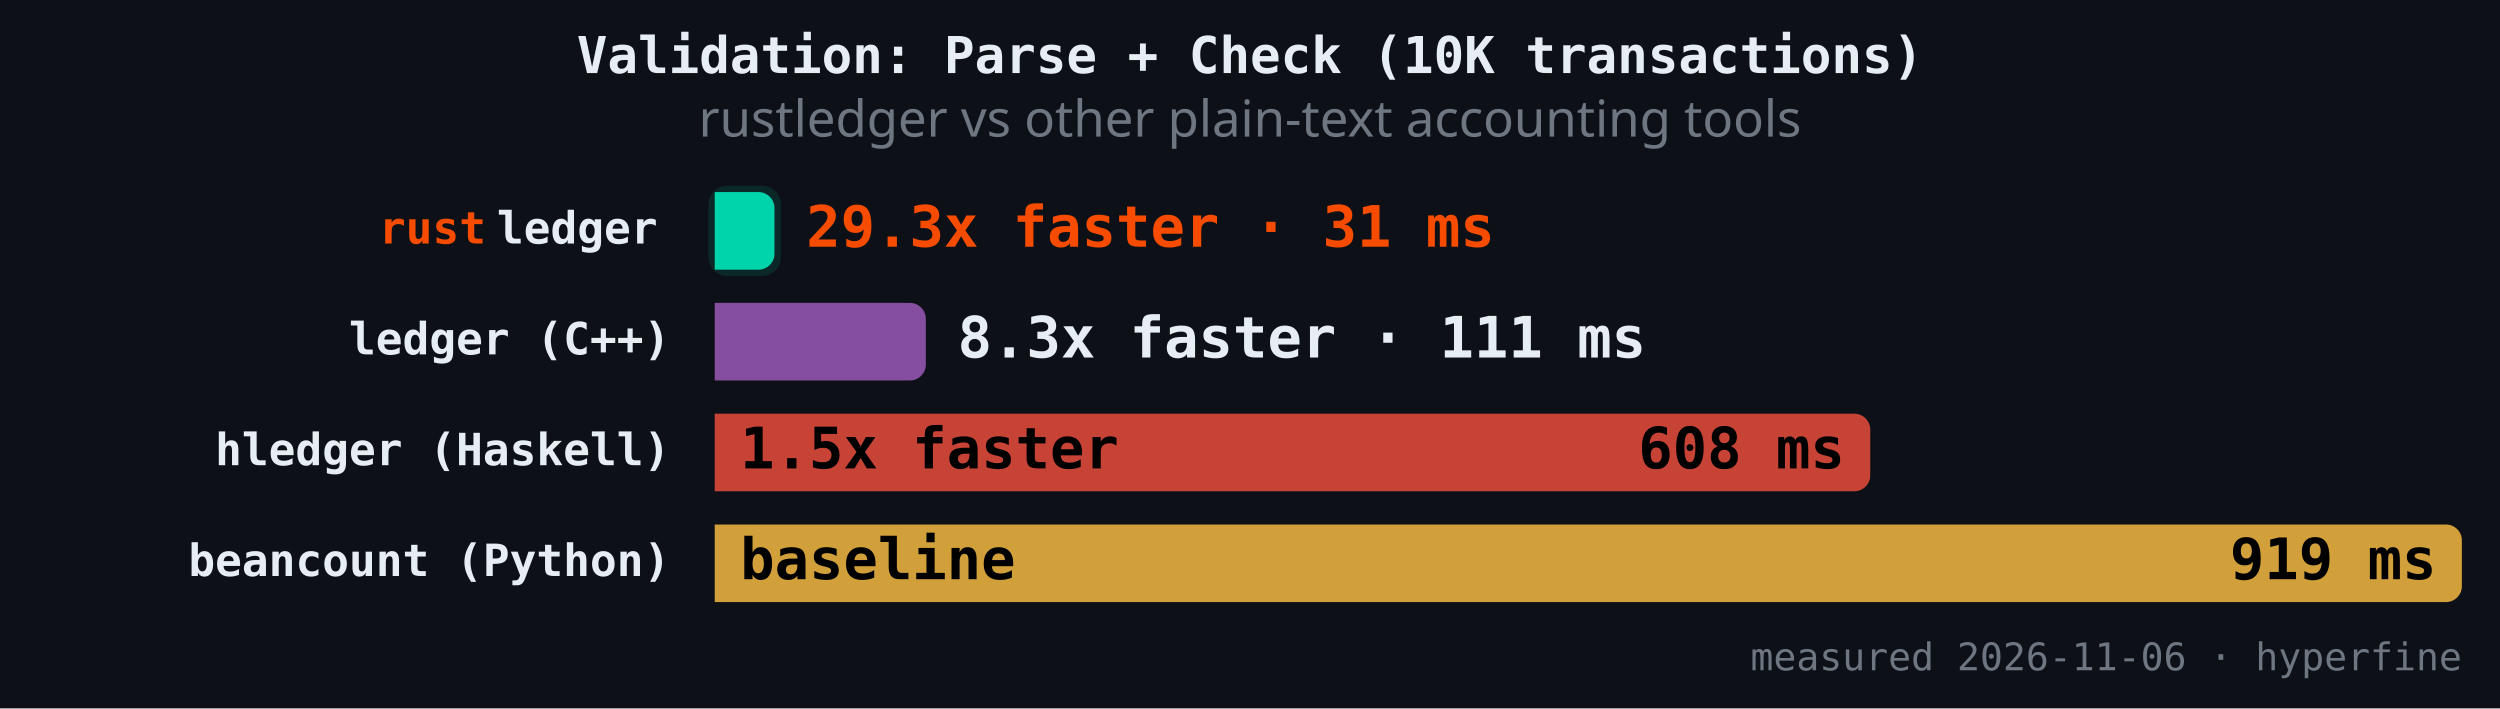
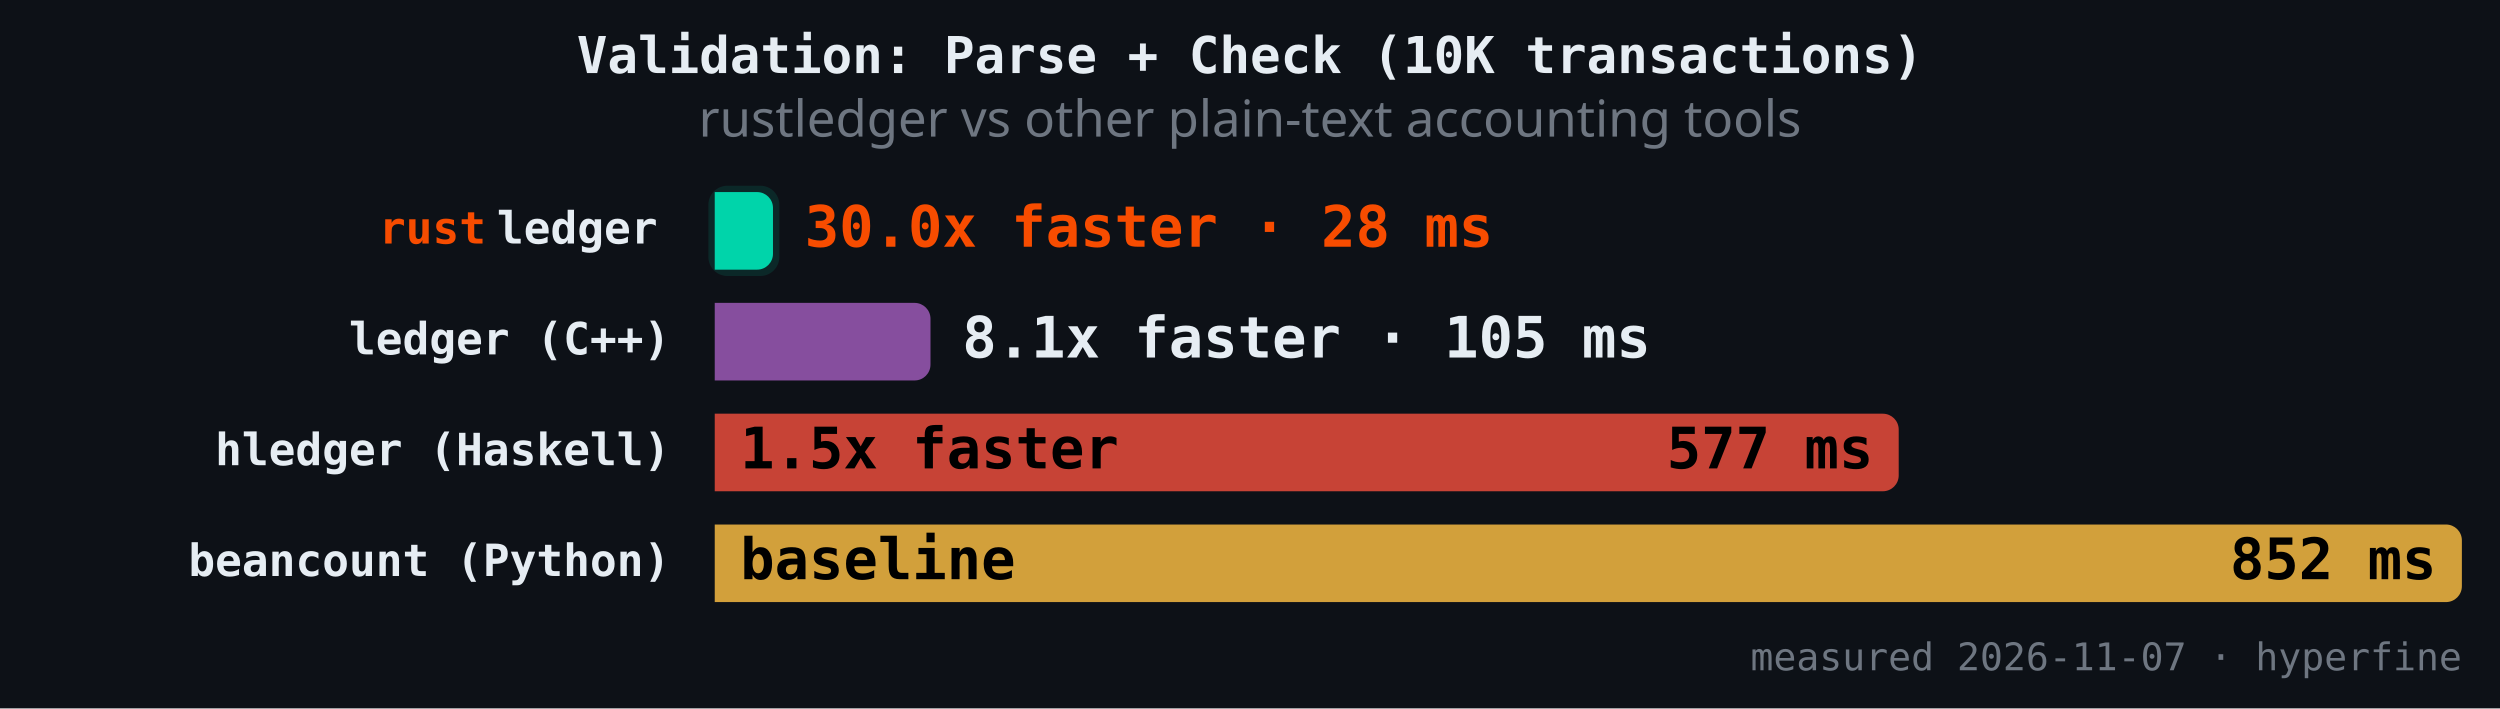
<svg xmlns="http://www.w3.org/2000/svg" version="1.1" class="marks" width="787" height="223" viewBox="0 0 787 223">
  <rect width="787" height="223" fill="#0d1117" />
  <g fill="none" stroke-miterlimit="4" transform="translate(225,50)">
    <g class="mark-group role-frame root" role="graphics-object" aria-roledescription="group mark container">
      <g transform="translate(0,0)">
        <path class="background" aria-hidden="true" d="M0,0h550v150h-550Z" />
        <g>
          <g class="mark-rect role-mark" role="graphics-symbol" aria-roledescription="rect mark container">
-             <path d="M0,10.465L13.798,10.465C16.558,10.465,18.798,12.706,18.798,15.465L18.798,29.884C18.798,32.643,16.558,34.884,13.798,34.884L0,34.884C0,34.884,0,34.884,0,34.884L0,10.465C0,10.465,0,10.465,0,10.465Z" fill="#00d4aa" fill-opacity="1" />
-             <path d="M0,45.349L61.453,45.349C64.212,45.349,66.453,47.589,66.453,50.349L66.453,64.767C66.453,67.527,64.212,69.767,61.453,69.767L0,69.767C0,69.767,0,69.767,0,69.767L0,45.349C0,45.349,0,45.349,0,45.349Z" fill="#9b59b6" fill-opacity="0.85" />
-             <path d="M0,80.233L358.753,80.233C361.513,80.233,363.753,82.473,363.753,85.233L363.753,99.651C363.753,102.411,361.513,104.651,358.753,104.651L0,104.651C0,104.651,0,104.651,0,104.651L0,80.233C0,80.233,0,80.233,0,80.233Z" fill="#e74c3c" fill-opacity="0.85" />
+             <path d="M0,10.465L13.335,10.465C16.095,10.465,18.335,12.706,18.335,15.465L18.335,29.884C18.335,32.643,16.095,34.884,13.335,34.884L0,34.884C0,34.884,0,34.884,0,34.884L0,10.465C0,10.465,0,10.465,0,10.465Z" fill="#00d4aa" fill-opacity="1" />
+             <path d="M0,45.349L62.919,45.349C65.678,45.349,67.919,47.589,67.919,50.349L67.919,64.767C67.919,67.527,65.678,69.767,62.919,69.767L0,69.767C0,69.767,0,69.767,0,69.767L0,45.349C0,45.349,0,45.349,0,45.349Z" fill="#9b59b6" fill-opacity="0.85" />
+             <path d="M0,80.233L367.714,80.233C370.474,80.233,372.714,82.473,372.714,85.233L372.714,99.651C372.714,102.411,370.474,104.651,367.714,104.651L0,104.651C0,104.651,0,104.651,0,104.651L0,80.233C0,80.233,0,80.233,0,80.233Z" fill="#e74c3c" fill-opacity="0.85" />
            <path d="M0,115.116L545,115.116C547.76,115.116,550,117.357,550,120.116L550,134.535C550,137.294,547.76,139.535,545,139.535L0,139.535C0,139.535,0,139.535,0,139.535L0,115.116C0,115.116,0,115.116,0,115.116Z" fill="#f4b942" fill-opacity="0.85" />
          </g>
          <g class="mark-rect role-mark" role="graphics-symbol" aria-roledescription="rect mark container">
-             <path d="M4,8.465L14.798,8.465C18.11,8.465,20.798,11.154,20.798,14.465L20.798,30.884C20.798,34.195,18.11,36.884,14.798,36.884L4,36.884C0.689,36.884,-2,34.195,-2,30.884L-2,14.465C-2,11.154,0.689,8.465,4,8.465Z" fill="#00d4aa" fill-opacity="0.12" />
-             <path d="M4,43.349L62.453,43.349C65.764,43.349,68.453,46.037,68.453,49.349L68.453,65.767C68.453,69.079,65.764,71.767,62.453,71.767L4,71.767C0.689,71.767,-2,69.079,-2,65.767L-2,49.349C-2,46.037,0.689,43.349,4,43.349Z" fill-opacity="0.12" />
-             <path d="M4,78.233L359.753,78.233C363.065,78.233,365.753,80.921,365.753,84.233L365.753,100.651C365.753,103.963,363.065,106.651,359.753,106.651L4,106.651C0.689,106.651,-2,103.963,-2,100.651L-2,84.233C-2,80.921,0.689,78.233,4,78.233Z" fill-opacity="0.12" />
+             <path d="M4,8.465L14.335,8.465C17.647,8.465,20.335,11.154,20.335,14.465L20.335,30.884C20.335,34.195,17.647,36.884,14.335,36.884L4,36.884C0.689,36.884,-2,34.195,-2,30.884L-2,14.465C-2,11.154,0.689,8.465,4,8.465Z" fill="#00d4aa" fill-opacity="0.12" />
+             <path d="M4,43.349L63.919,43.349C67.23,43.349,69.919,46.037,69.919,49.349L69.919,65.767C69.919,69.079,67.23,71.767,63.919,71.767L4,71.767C0.689,71.767,-2,69.079,-2,65.767L-2,49.349C-2,46.037,0.689,43.349,4,43.349Z" fill-opacity="0.12" />
+             <path d="M4,78.233L368.714,78.233C372.025,78.233,374.714,80.921,374.714,84.233L374.714,100.651C374.714,103.963,372.025,106.651,368.714,106.651L4,106.651C0.689,106.651,-2,103.963,-2,100.651L-2,84.233C-2,80.921,0.689,78.233,4,78.233Z" fill-opacity="0.12" />
            <path d="M4,113.116L546,113.116C549.311,113.116,552,115.805,552,119.116L552,135.535C552,138.846,549.311,141.535,546,141.535L4,141.535C0.689,141.535,-2,138.846,-2,135.535L-2,119.116C-2,115.805,0.689,113.116,4,113.116Z" fill-opacity="0.12" />
          </g>
          <g class="mark-text role-mark" role="graphics-object" aria-roledescription="text mark container">
            <text text-anchor="end" transform="translate(-14,26.67442)" font-family="JetBrains Mono, Fira Code, SF Mono, Menlo, monospace" font-size="14px" font-weight="600" fill="#e6edf3" />
            <text text-anchor="end" transform="translate(-14,61.55814)" font-family="JetBrains Mono, Fira Code, SF Mono, Menlo, monospace" font-size="14px" font-weight="600" fill="#e6edf3">ledger (C++)</text>
            <text text-anchor="end" transform="translate(-14,96.44186)" font-family="JetBrains Mono, Fira Code, SF Mono, Menlo, monospace" font-size="14px" font-weight="600" fill="#e6edf3">hledger (Haskell)</text>
            <text text-anchor="end" transform="translate(-14,131.3256)" font-family="JetBrains Mono, Fira Code, SF Mono, Menlo, monospace" font-size="14px" font-weight="600" fill="#e6edf3">beancount (Python)</text>
          </g>
          <g class="mark-text role-mark" role="graphics-object" aria-roledescription="text mark container">
            <text text-anchor="end" transform="translate(-18,26.67442)" font-family="JetBrains Mono, Fira Code, SF Mono, Menlo, monospace" font-size="14px" font-weight="600" fill="#e6edf3">ledger</text>
            <text text-anchor="end" transform="translate(-18,61.55814)" font-family="JetBrains Mono, Fira Code, SF Mono, Menlo, monospace" font-size="14px" font-weight="600" fill="#e6edf3" />
            <text text-anchor="end" transform="translate(-18,96.44186)" font-family="JetBrains Mono, Fira Code, SF Mono, Menlo, monospace" font-size="14px" font-weight="600" fill="#e6edf3" />
            <text text-anchor="end" transform="translate(-18,131.3256)" font-family="JetBrains Mono, Fira Code, SF Mono, Menlo, monospace" font-size="14px" font-weight="600" fill="#e6edf3" />
          </g>
          <g class="mark-text role-mark" role="graphics-object" aria-roledescription="text mark container">
            <text text-anchor="end" transform="translate(-72,26.67442)" font-family="JetBrains Mono, Fira Code, SF Mono, Menlo, monospace" font-size="14px" font-weight="600" fill="#f74c00">rust</text>
            <text text-anchor="end" transform="translate(-72,61.55814)" font-family="JetBrains Mono, Fira Code, SF Mono, Menlo, monospace" font-size="14px" font-weight="600" fill="#f74c00" />
            <text text-anchor="end" transform="translate(-72,96.44186)" font-family="JetBrains Mono, Fira Code, SF Mono, Menlo, monospace" font-size="14px" font-weight="600" fill="#f74c00" />
            <text text-anchor="end" transform="translate(-72,131.3256)" font-family="JetBrains Mono, Fira Code, SF Mono, Menlo, monospace" font-size="14px" font-weight="600" fill="#f74c00" />
          </g>
          <g class="mark-text role-mark" role="graphics-object" aria-roledescription="text mark container">
-             <text text-anchor="start" transform="translate(28.7983,27.67442)" font-family="JetBrains Mono, Fira Code, SF Mono, Menlo, monospace" font-size="18px" font-weight="700" fill="#f74c00">29.3x faster · 31 ms</text>
-             <text text-anchor="start" transform="translate(76.4526,62.55814)" font-family="JetBrains Mono, Fira Code, SF Mono, Menlo, monospace" font-size="18px" font-weight="700" fill="#e6edf3">8.3x faster · 111 ms</text>
+             <text text-anchor="start" transform="translate(28.33549,27.67442)" font-family="JetBrains Mono, Fira Code, SF Mono, Menlo, monospace" font-size="18px" font-weight="700" fill="#f74c00">30.0x faster · 28 ms</text>
+             <text text-anchor="start" transform="translate(77.91877,62.55814)" font-family="JetBrains Mono, Fira Code, SF Mono, Menlo, monospace" font-size="18px" font-weight="700" fill="#e6edf3">8.1x faster · 105 ms</text>
            <text text-anchor="start" transform="translate(8,97.44186)" font-family="JetBrains Mono, Fira Code, SF Mono, Menlo, monospace" font-size="18px" font-weight="700" fill="#000000">1.5x faster</text>
            <text text-anchor="start" transform="translate(8,132.3256)" font-family="JetBrains Mono, Fira Code, SF Mono, Menlo, monospace" font-size="18px" font-weight="700" fill="#000000">baseline</text>
          </g>
          <g class="mark-text role-mark" role="graphics-object" aria-roledescription="text mark container">
-             <text text-anchor="end" transform="translate(10.7983,27.67442)" font-family="JetBrains Mono, Fira Code, SF Mono, Menlo, monospace" font-size="18px" font-weight="700" fill="#000000" />
-             <text text-anchor="end" transform="translate(58.4526,62.55814)" font-family="JetBrains Mono, Fira Code, SF Mono, Menlo, monospace" font-size="18px" font-weight="700" fill="#000000" />
-             <text text-anchor="end" transform="translate(355.7531,97.44186)" font-family="JetBrains Mono, Fira Code, SF Mono, Menlo, monospace" font-size="18px" font-weight="700" fill="#000000">608 ms</text>
-             <text text-anchor="end" transform="translate(542,132.3256)" font-family="JetBrains Mono, Fira Code, SF Mono, Menlo, monospace" font-size="18px" font-weight="700" fill="#000000">919 ms</text>
+             <text text-anchor="end" transform="translate(10.33549,27.67442)" font-family="JetBrains Mono, Fira Code, SF Mono, Menlo, monospace" font-size="18px" font-weight="700" fill="#000000" />
+             <text text-anchor="end" transform="translate(59.91877,62.55814)" font-family="JetBrains Mono, Fira Code, SF Mono, Menlo, monospace" font-size="18px" font-weight="700" fill="#000000" />
+             <text text-anchor="end" transform="translate(364.7139,97.44186)" font-family="JetBrains Mono, Fira Code, SF Mono, Menlo, monospace" font-size="18px" font-weight="700" fill="#000000">577 ms</text>
+             <text text-anchor="end" transform="translate(542,132.3256)" font-family="JetBrains Mono, Fira Code, SF Mono, Menlo, monospace" font-size="18px" font-weight="700" fill="#000000">852 ms</text>
          </g>
          <g class="mark-text role-mark" role="graphics-object" aria-roledescription="text mark container">
-             <text text-anchor="end" transform="translate(550,161)" font-family="JetBrains Mono, Fira Code, SF Mono, Menlo, monospace" font-size="12px" fill="#6e7681">measured 2026-11-06 · hyperfine</text>
+             <text text-anchor="end" transform="translate(550,161)" font-family="JetBrains Mono, Fira Code, SF Mono, Menlo, monospace" font-size="12px" fill="#6e7681">measured 2026-11-07 · hyperfine</text>
          </g>
          <g class="mark-group role-title">
            <g transform="translate(168.5,-40)">
              <path class="background" aria-hidden="true" d="M0,0h0v0h0Z" pointer-events="none" />
              <g>
                <g class="mark-text role-title-text" role="graphics-symbol" aria-roledescription="title" aria-label="Title text 'Validation: Parse + Check (10K transactions)'" pointer-events="none">
                  <text text-anchor="middle" transform="translate(0,13)" font-family="JetBrains Mono, Fira Code, SF Mono, Menlo, monospace" font-size="16px" font-weight="600" fill="#e6edf3" opacity="1">Validation: Parse + Check (10K transactions)</text>
                </g>
                <g class="mark-text role-title-subtitle" role="graphics-symbol" aria-roledescription="subtitle" aria-label="Subtitle text 'rustledger vs other plain-text accounting tools'" pointer-events="none">
                  <text text-anchor="middle" transform="translate(0,33)" font-family="sans-serif" font-size="16px" font-weight="normal" fill="#6e7681" opacity="1">rustledger vs other plain-text accounting tools</text>
                </g>
              </g>
              <path class="foreground" aria-hidden="true" d="" pointer-events="none" display="none" />
            </g>
          </g>
        </g>
        <path class="foreground" aria-hidden="true" d="" display="none" />
      </g>
    </g>
  </g>
</svg>
